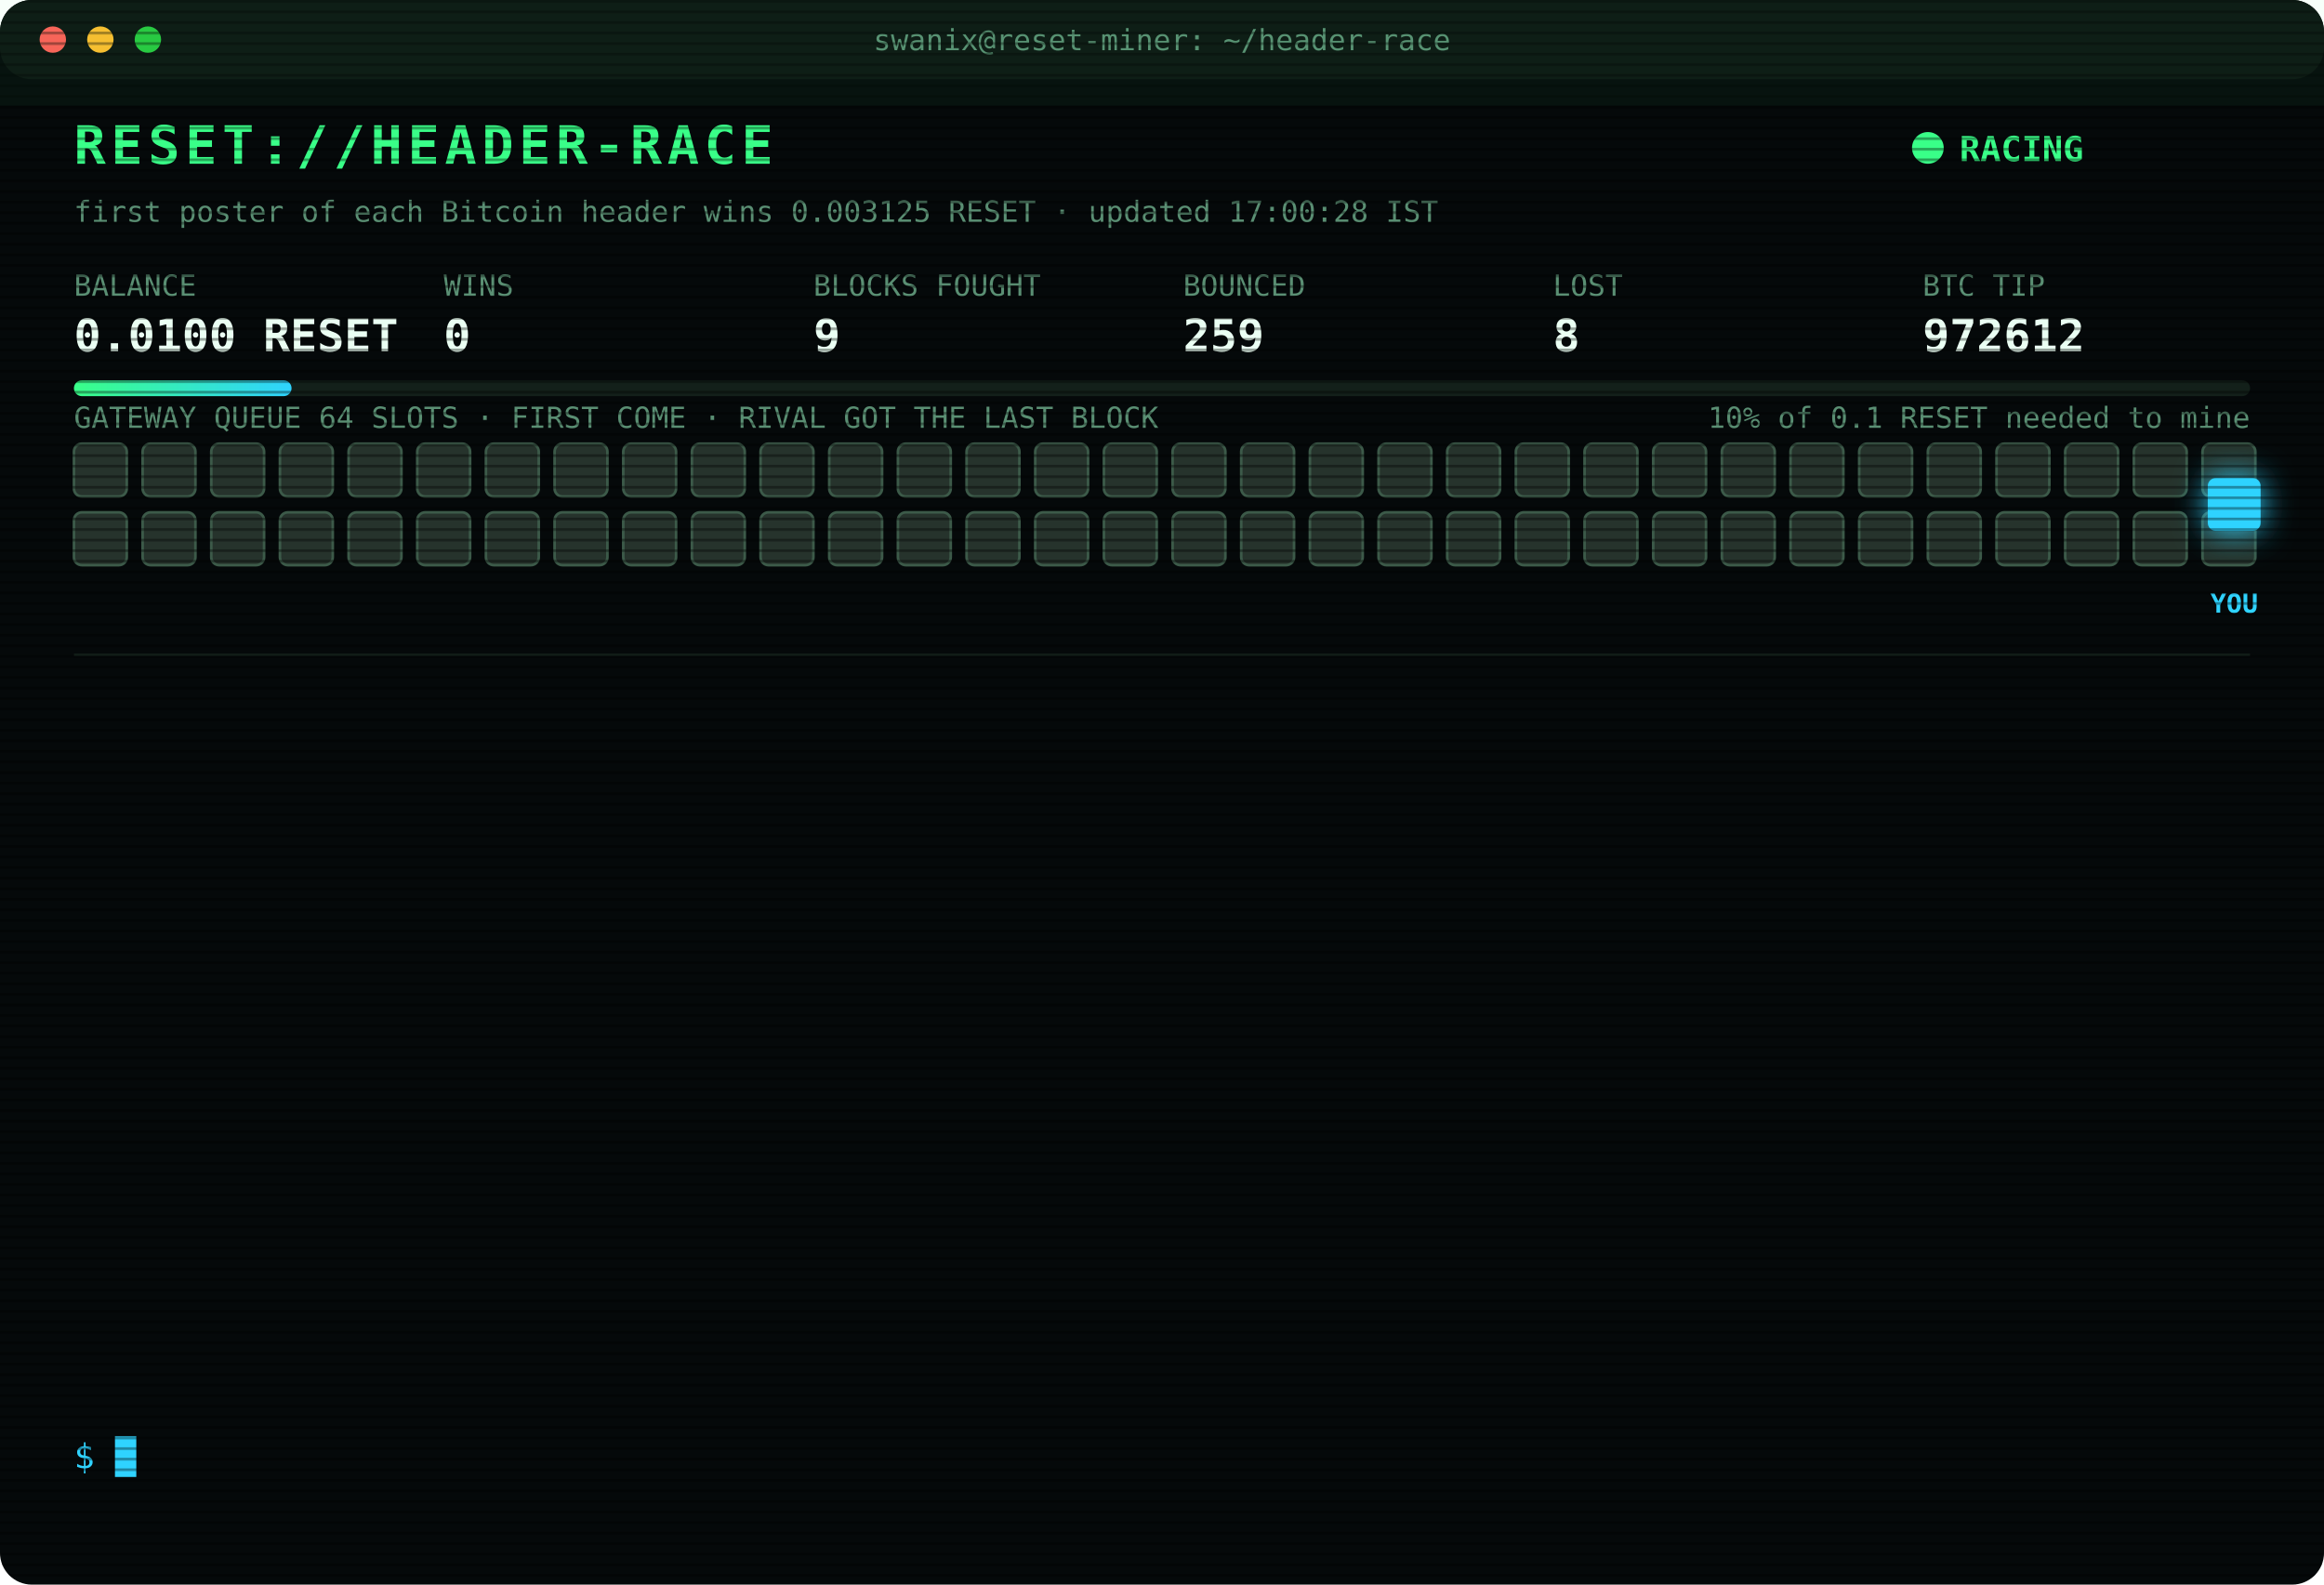
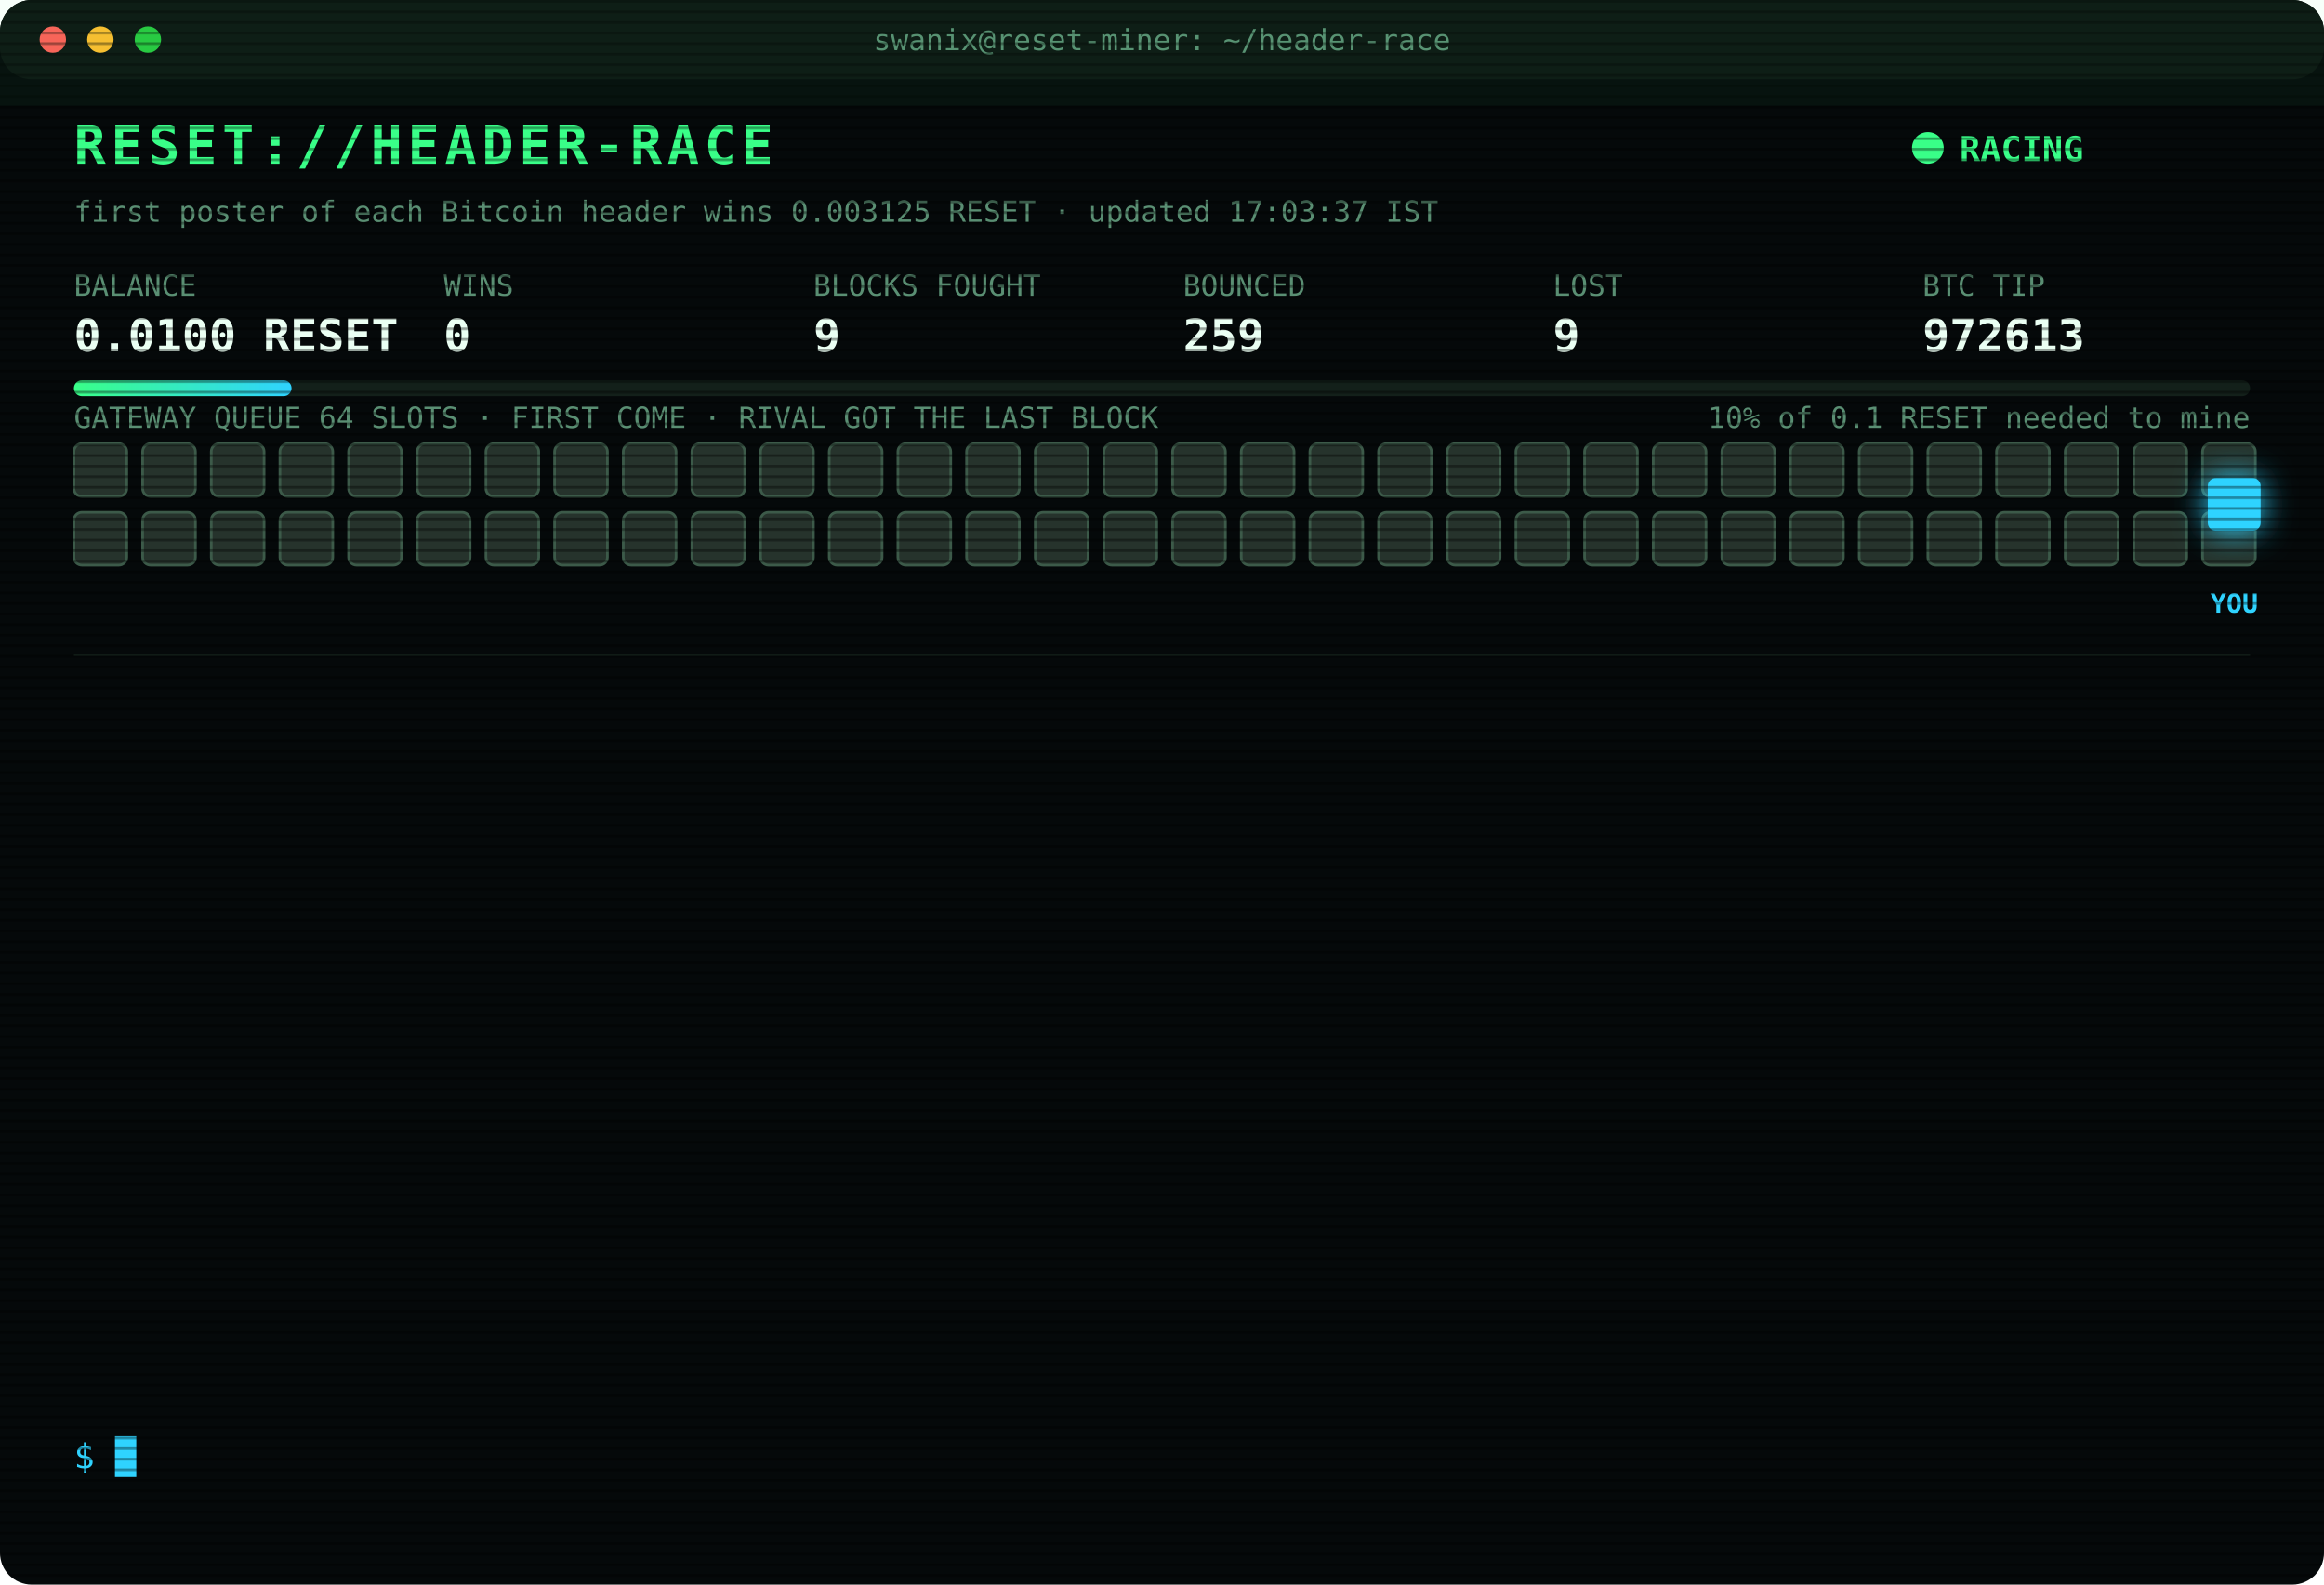
<svg xmlns="http://www.w3.org/2000/svg" width="880" height="600" viewBox="0 0 880 600" font-family="ui-monospace,SFMono-Regular,Menlo,Consolas,monospace">
  <style>
text{font-size:13px;fill:#7CFFB2}
.title{font-size:20px;font-weight:700;fill:#39FF88;letter-spacing:2px;animation:glitch 3s infinite steps(1)}
.sub{fill:#2fd3ff}.k{fill:#5a8f73;font-size:11px}.v{font-size:17px;font-weight:700;fill:#eafff3}
.ts{fill:#3f6b56}.boot{fill:#2fd3ff}.dim{fill:#5a8f73}.bad{fill:#ff4d6d}.warn{fill:#ffd23f}.mag{fill:#ff5cf0}.win{fill:#39FF88;font-weight:700}
.tag{font-size:10px;fill:#2fd3ff;font-weight:700}
.rival{fill:#26332c;stroke:#3c5a49;animation:jam 1.2s infinite alternate}
.idle{fill:#141c18;stroke:#22302a;animation:breathe 4s infinite}
.me{fill:#2fd3ff;filter:drop-shadow(0 0 6px #2fd3ff)}
.hover{animation:nudge 1.1s infinite ease-in-out}.bounce{animation:kick 1.4s infinite}
.ln{opacity:0;animation:in .4s forwards}
.cur{animation:blink 1s infinite steps(1)}
.scan{animation:scan 6s infinite linear}
.led{animation:blink 1.4s infinite}
@keyframes in{from{opacity:0;transform:translateX(-6px)}to{opacity:1;transform:none}}
@keyframes blink{50%{opacity:0}}
@keyframes jam{to{fill:#33463b}}
@keyframes breathe{50%{opacity:.4}}
@keyframes nudge{50%{transform:translateX(-10px)}}
@keyframes kick{0%,100%{transform:none}30%{transform:translateX(-14px)}55%{transform:translateX(10px) translateY(-6px)}}
@keyframes glitch{0%,92%{transform:none}93%{transform:translateX(2px);fill:#ff4d6d}95%{transform:translateX(-2px);fill:#2fd3ff}97%{transform:none}}
@keyframes scan{from{transform:translateY(-40px)}to{transform:translateY(600px)}}
</style>
  <defs>
    <pattern id="sl" width="4" height="4" patternUnits="userSpaceOnUse">
      <rect width="4" height="1" fill="#000" opacity=".35" />
    </pattern>
    <linearGradient id="bar">
      <stop offset="0" stop-color="#39FF88" />
      <stop offset="1" stop-color="#2fd3ff" />
    </linearGradient>
  </defs>
  <rect width="880" height="600" rx="12" fill="#05090a" />
  <rect width="880" height="30" rx="12" fill="#0d1512" />
  <circle cx="20" cy="15" r="5" fill="#ff5f57" />
  <circle cx="38" cy="15" r="5" fill="#febc2e" />
  <circle cx="56" cy="15" r="5" fill="#28c840" />
  <text x="440" y="19" text-anchor="middle" class="k">swanix@reset-miner: ~/header-race</text>
  <text x="28" y="62" class="title">RESET://HEADER-RACE</text>
  <circle class="led" cx="730" cy="56" r="6" fill="#39FF88" />
  <text x="742" y="61" class="win">RACING</text>
-   <text x="28" y="84" class="k">first poster of each Bitcoin header wins 0.003125 RESET · updated 17:00:28 IST</text>
+   <text x="28" y="84" class="k">first poster of each Bitcoin header wins 0.003125 RESET · updated 17:03:37 IST</text>
  <text x="28" y="112" class="k">BALANCE</text>
  <text x="28" y="133" class="v">0.0100 RESET</text>
  <text x="168" y="112" class="k">WINS</text>
  <text x="168" y="133" class="v">0</text>
  <text x="308" y="112" class="k">BLOCKS FOUGHT</text>
  <text x="308" y="133" class="v">9</text>
  <text x="448" y="112" class="k">BOUNCED</text>
  <text x="448" y="133" class="v">259</text>
  <text x="588" y="112" class="k">LOST</text>
-   <text x="588" y="133" class="v">8</text>
+   <text x="588" y="133" class="v">9</text>
  <text x="728" y="112" class="k">BTC TIP</text>
-   <text x="728" y="133" class="v">972612</text>
+   <text x="728" y="133" class="v">972613</text>
  <rect x="28" y="144" width="824" height="6" rx="3" fill="#13201a" />
  <rect x="28" y="144" width="82.4" height="6" rx="3" fill="url(#bar)" />
  <text x="852" y="162" text-anchor="end" class="k">10% of 0.1 RESET needed to mine</text>
  <text x="28" y="162" class="k">GATEWAY QUEUE 64 SLOTS · FIRST COME · RIVAL GOT THE LAST BLOCK</text>
  <rect class="rival" x="28" y="168" width="20" height="20" rx="3" style="animation-delay:0.00s" />
  <rect class="rival" x="54" y="168" width="20" height="20" rx="3" style="animation-delay:0.05s" />
  <rect class="rival" x="80" y="168" width="20" height="20" rx="3" style="animation-delay:0.10s" />
  <rect class="rival" x="106" y="168" width="20" height="20" rx="3" style="animation-delay:0.15s" />
  <rect class="rival" x="132" y="168" width="20" height="20" rx="3" style="animation-delay:0.20s" />
  <rect class="rival" x="158" y="168" width="20" height="20" rx="3" style="animation-delay:0.25s" />
  <rect class="rival" x="184" y="168" width="20" height="20" rx="3" style="animation-delay:0.30s" />
  <rect class="rival" x="210" y="168" width="20" height="20" rx="3" style="animation-delay:0.35s" />
  <rect class="rival" x="236" y="168" width="20" height="20" rx="3" style="animation-delay:0.40s" />
  <rect class="rival" x="262" y="168" width="20" height="20" rx="3" style="animation-delay:0.45s" />
  <rect class="rival" x="288" y="168" width="20" height="20" rx="3" style="animation-delay:0.50s" />
  <rect class="rival" x="314" y="168" width="20" height="20" rx="3" style="animation-delay:0.55s" />
  <rect class="rival" x="340" y="168" width="20" height="20" rx="3" style="animation-delay:0.60s" />
  <rect class="rival" x="366" y="168" width="20" height="20" rx="3" style="animation-delay:0.65s" />
  <rect class="rival" x="392" y="168" width="20" height="20" rx="3" style="animation-delay:0.70s" />
  <rect class="rival" x="418" y="168" width="20" height="20" rx="3" style="animation-delay:0.75s" />
  <rect class="rival" x="444" y="168" width="20" height="20" rx="3" style="animation-delay:0.80s" />
  <rect class="rival" x="470" y="168" width="20" height="20" rx="3" style="animation-delay:0.85s" />
  <rect class="rival" x="496" y="168" width="20" height="20" rx="3" style="animation-delay:0.90s" />
  <rect class="rival" x="522" y="168" width="20" height="20" rx="3" style="animation-delay:0.95s" />
  <rect class="rival" x="548" y="168" width="20" height="20" rx="3" style="animation-delay:1.00s" />
  <rect class="rival" x="574" y="168" width="20" height="20" rx="3" style="animation-delay:1.05s" />
  <rect class="rival" x="600" y="168" width="20" height="20" rx="3" style="animation-delay:1.10s" />
  <rect class="rival" x="626" y="168" width="20" height="20" rx="3" style="animation-delay:1.15s" />
  <rect class="rival" x="652" y="168" width="20" height="20" rx="3" style="animation-delay:1.20s" />
  <rect class="rival" x="678" y="168" width="20" height="20" rx="3" style="animation-delay:1.25s" />
  <rect class="rival" x="704" y="168" width="20" height="20" rx="3" style="animation-delay:1.30s" />
  <rect class="rival" x="730" y="168" width="20" height="20" rx="3" style="animation-delay:1.35s" />
  <rect class="rival" x="756" y="168" width="20" height="20" rx="3" style="animation-delay:1.40s" />
  <rect class="rival" x="782" y="168" width="20" height="20" rx="3" style="animation-delay:1.45s" />
  <rect class="rival" x="808" y="168" width="20" height="20" rx="3" style="animation-delay:1.50s" />
  <rect class="rival" x="834" y="168" width="20" height="20" rx="3" style="animation-delay:1.55s" />
  <rect class="rival" x="28" y="194" width="20" height="20" rx="3" style="animation-delay:1.60s" />
  <rect class="rival" x="54" y="194" width="20" height="20" rx="3" style="animation-delay:1.65s" />
  <rect class="rival" x="80" y="194" width="20" height="20" rx="3" style="animation-delay:1.70s" />
  <rect class="rival" x="106" y="194" width="20" height="20" rx="3" style="animation-delay:1.75s" />
  <rect class="rival" x="132" y="194" width="20" height="20" rx="3" style="animation-delay:1.80s" />
  <rect class="rival" x="158" y="194" width="20" height="20" rx="3" style="animation-delay:1.85s" />
  <rect class="rival" x="184" y="194" width="20" height="20" rx="3" style="animation-delay:1.90s" />
  <rect class="rival" x="210" y="194" width="20" height="20" rx="3" style="animation-delay:1.95s" />
  <rect class="rival" x="236" y="194" width="20" height="20" rx="3" style="animation-delay:2.00s" />
  <rect class="rival" x="262" y="194" width="20" height="20" rx="3" style="animation-delay:2.05s" />
  <rect class="rival" x="288" y="194" width="20" height="20" rx="3" style="animation-delay:2.10s" />
  <rect class="rival" x="314" y="194" width="20" height="20" rx="3" style="animation-delay:2.15s" />
  <rect class="rival" x="340" y="194" width="20" height="20" rx="3" style="animation-delay:2.20s" />
  <rect class="rival" x="366" y="194" width="20" height="20" rx="3" style="animation-delay:2.25s" />
  <rect class="rival" x="392" y="194" width="20" height="20" rx="3" style="animation-delay:2.30s" />
  <rect class="rival" x="418" y="194" width="20" height="20" rx="3" style="animation-delay:2.35s" />
  <rect class="rival" x="444" y="194" width="20" height="20" rx="3" style="animation-delay:2.40s" />
  <rect class="rival" x="470" y="194" width="20" height="20" rx="3" style="animation-delay:2.45s" />
  <rect class="rival" x="496" y="194" width="20" height="20" rx="3" style="animation-delay:2.50s" />
  <rect class="rival" x="522" y="194" width="20" height="20" rx="3" style="animation-delay:2.55s" />
  <rect class="rival" x="548" y="194" width="20" height="20" rx="3" style="animation-delay:2.60s" />
  <rect class="rival" x="574" y="194" width="20" height="20" rx="3" style="animation-delay:2.65s" />
  <rect class="rival" x="600" y="194" width="20" height="20" rx="3" style="animation-delay:2.70s" />
  <rect class="rival" x="626" y="194" width="20" height="20" rx="3" style="animation-delay:2.75s" />
  <rect class="rival" x="652" y="194" width="20" height="20" rx="3" style="animation-delay:2.80s" />
  <rect class="rival" x="678" y="194" width="20" height="20" rx="3" style="animation-delay:2.85s" />
  <rect class="rival" x="704" y="194" width="20" height="20" rx="3" style="animation-delay:2.90s" />
  <rect class="rival" x="730" y="194" width="20" height="20" rx="3" style="animation-delay:2.95s" />
  <rect class="rival" x="756" y="194" width="20" height="20" rx="3" style="animation-delay:3.00s" />
  <rect class="rival" x="782" y="194" width="20" height="20" rx="3" style="animation-delay:3.05s" />
  <rect class="rival" x="808" y="194" width="20" height="20" rx="3" style="animation-delay:3.10s" />
  <rect class="rival" x="834" y="194" width="20" height="20" rx="3" style="animation-delay:3.15s" />
  <g class="hover">
    <rect class="me" x="836" y="181" width="20" height="20" rx="3" />
    <text class="tag" x="846" y="232" text-anchor="middle">YOU</text>
  </g>
  <line x1="28" x2="852" y1="248" y2="248" stroke="#13201a" />
  <g class="ln" style="animation-delay:0.40s">
-     <text x="28" y="270" class="ts">16:43:19</text>
-     <text x="104" y="270" class="warn">[QUEUE FULL] #972611 bounced 64/64 · retry 1.7s · 1226ms</text>
+     <text x="28" y="270" class="ts">16:43:21</text>
+     <text x="104" y="270" class="warn">[QUEUE FULL] #972611 bounced 64/64 · retry 1.7s · 9358ms</text>
  </g>
  <g class="ln" style="animation-delay:0.65s">
    <text x="28" y="292" class="ts">16:43:21</text>
-     <text x="104" y="292" class="warn">[QUEUE FULL] #972611 bounced 64/64 · retry 1.7s · 9358ms</text>
+     <text x="104" y="292" class="warn">[QUEUE FULL] #972611 bounced 64/64 · retry 1.7s · 1214ms</text>
  </g>
  <g class="ln" style="animation-delay:0.90s">
-     <text x="28" y="314" class="ts">16:43:21</text>
-     <text x="104" y="314" class="warn">[QUEUE FULL] #972611 bounced 64/64 · retry 1.7s · 1214ms</text>
+     <text x="28" y="314" class="ts">16:43:22</text>
+     <text x="104" y="314" class="warn">[QUEUE FULL] #972611 bounced 64/64 · retry 1.7s · 2631ms</text>
  </g>
  <g class="ln" style="animation-delay:1.15s">
    <text x="28" y="336" class="ts">16:43:22</text>
-     <text x="104" y="336" class="warn">[QUEUE FULL] #972611 bounced 64/64 · retry 1.7s · 2631ms</text>
+     <text x="104" y="336" class="warn">[QUEUE FULL] #972611 bounced 64/64 · retry 1.7s · 872ms</text>
  </g>
  <g class="ln" style="animation-delay:1.40s">
-     <text x="28" y="358" class="ts">16:43:22</text>
-     <text x="104" y="358" class="warn">[QUEUE FULL] #972611 bounced 64/64 · retry 1.7s · 872ms</text>
+     <text x="28" y="358" class="ts">16:43:24</text>
+     <text x="104" y="358" class="warn">[QUEUE FULL] #972611 bounced 64/64 · retry 1.7s · 1408ms</text>
  </g>
  <g class="ln" style="animation-delay:1.65s">
    <text x="28" y="380" class="ts">16:43:24</text>
-     <text x="104" y="380" class="warn">[QUEUE FULL] #972611 bounced 64/64 · retry 1.7s · 1408ms</text>
+     <text x="104" y="380" class="warn">[QUEUE FULL] #972611 bounced 64/64 · retry 1.7s · 811ms</text>
  </g>
  <g class="ln" style="animation-delay:1.90s">
-     <text x="28" y="402" class="ts">16:43:24</text>
-     <text x="104" y="402" class="warn">[QUEUE FULL] #972611 bounced 64/64 · retry 1.7s · 811ms</text>
+     <text x="28" y="402" class="ts">16:43:27</text>
+     <text x="104" y="402" class="warn">[QUEUE FULL] #972611 bounced 64/64 · retry 1.7s · 579ms</text>
  </g>
  <g class="ln" style="animation-delay:2.15s">
-     <text x="28" y="424" class="ts">16:43:27</text>
-     <text x="104" y="424" class="warn">[QUEUE FULL] #972611 bounced 64/64 · retry 1.7s · 579ms</text>
+     <text x="28" y="424" class="ts">16:43:30</text>
+     <text x="104" y="424" class="mag">[??] #972611 sent, no receipt · may have landed</text>
  </g>
  <g class="ln" style="animation-delay:2.40s">
-     <text x="28" y="446" class="ts">16:43:30</text>
+     <text x="28" y="446" class="ts">16:43:32</text>
    <text x="104" y="446" class="mag">[??] #972611 sent, no receipt · may have landed</text>
  </g>
  <g class="ln" style="animation-delay:2.65s">
-     <text x="28" y="468" class="ts">16:43:32</text>
+     <text x="28" y="468" class="ts">16:43:33</text>
    <text x="104" y="468" class="mag">[??] #972611 sent, no receipt · may have landed</text>
  </g>
  <g class="ln" style="animation-delay:2.90s">
    <text x="28" y="490" class="ts">16:43:33</text>
-     <text x="104" y="490" class="mag">[??] #972611 sent, no receipt · may have landed</text>
+     <text x="104" y="490" class="bad">[LOST] #972611 taken by a rival miner</text>
  </g>
  <g class="ln" style="animation-delay:3.15s">
-     <text x="28" y="512" class="ts">16:43:33</text>
-     <text x="104" y="512" class="bad">[LOST] #972611 taken by a rival miner</text>
+     <text x="28" y="512" class="ts">16:47:53</text>
+     <text x="104" y="512" class="bad">[LOST] #972612 taken by a rival miner</text>
  </g>
  <g class="ln" style="animation-delay:3.40s">
-     <text x="28" y="534" class="ts">16:47:53</text>
-     <text x="104" y="534" class="bad">[LOST] #972612 taken by a rival miner</text>
+     <text x="28" y="534" class="ts">17:03:37</text>
+     <text x="104" y="534" class="bad">[LOST] #972613 taken by a rival miner</text>
  </g>
  <text x="28" y="556" class="sub">$ <tspan class="cur">█</tspan>
  </text>
  <rect width="880" height="600" rx="12" fill="url(#sl)" pointer-events="none" />
  <rect class="scan" width="880" height="40" fill="#39FF88" opacity=".04" />
</svg>
